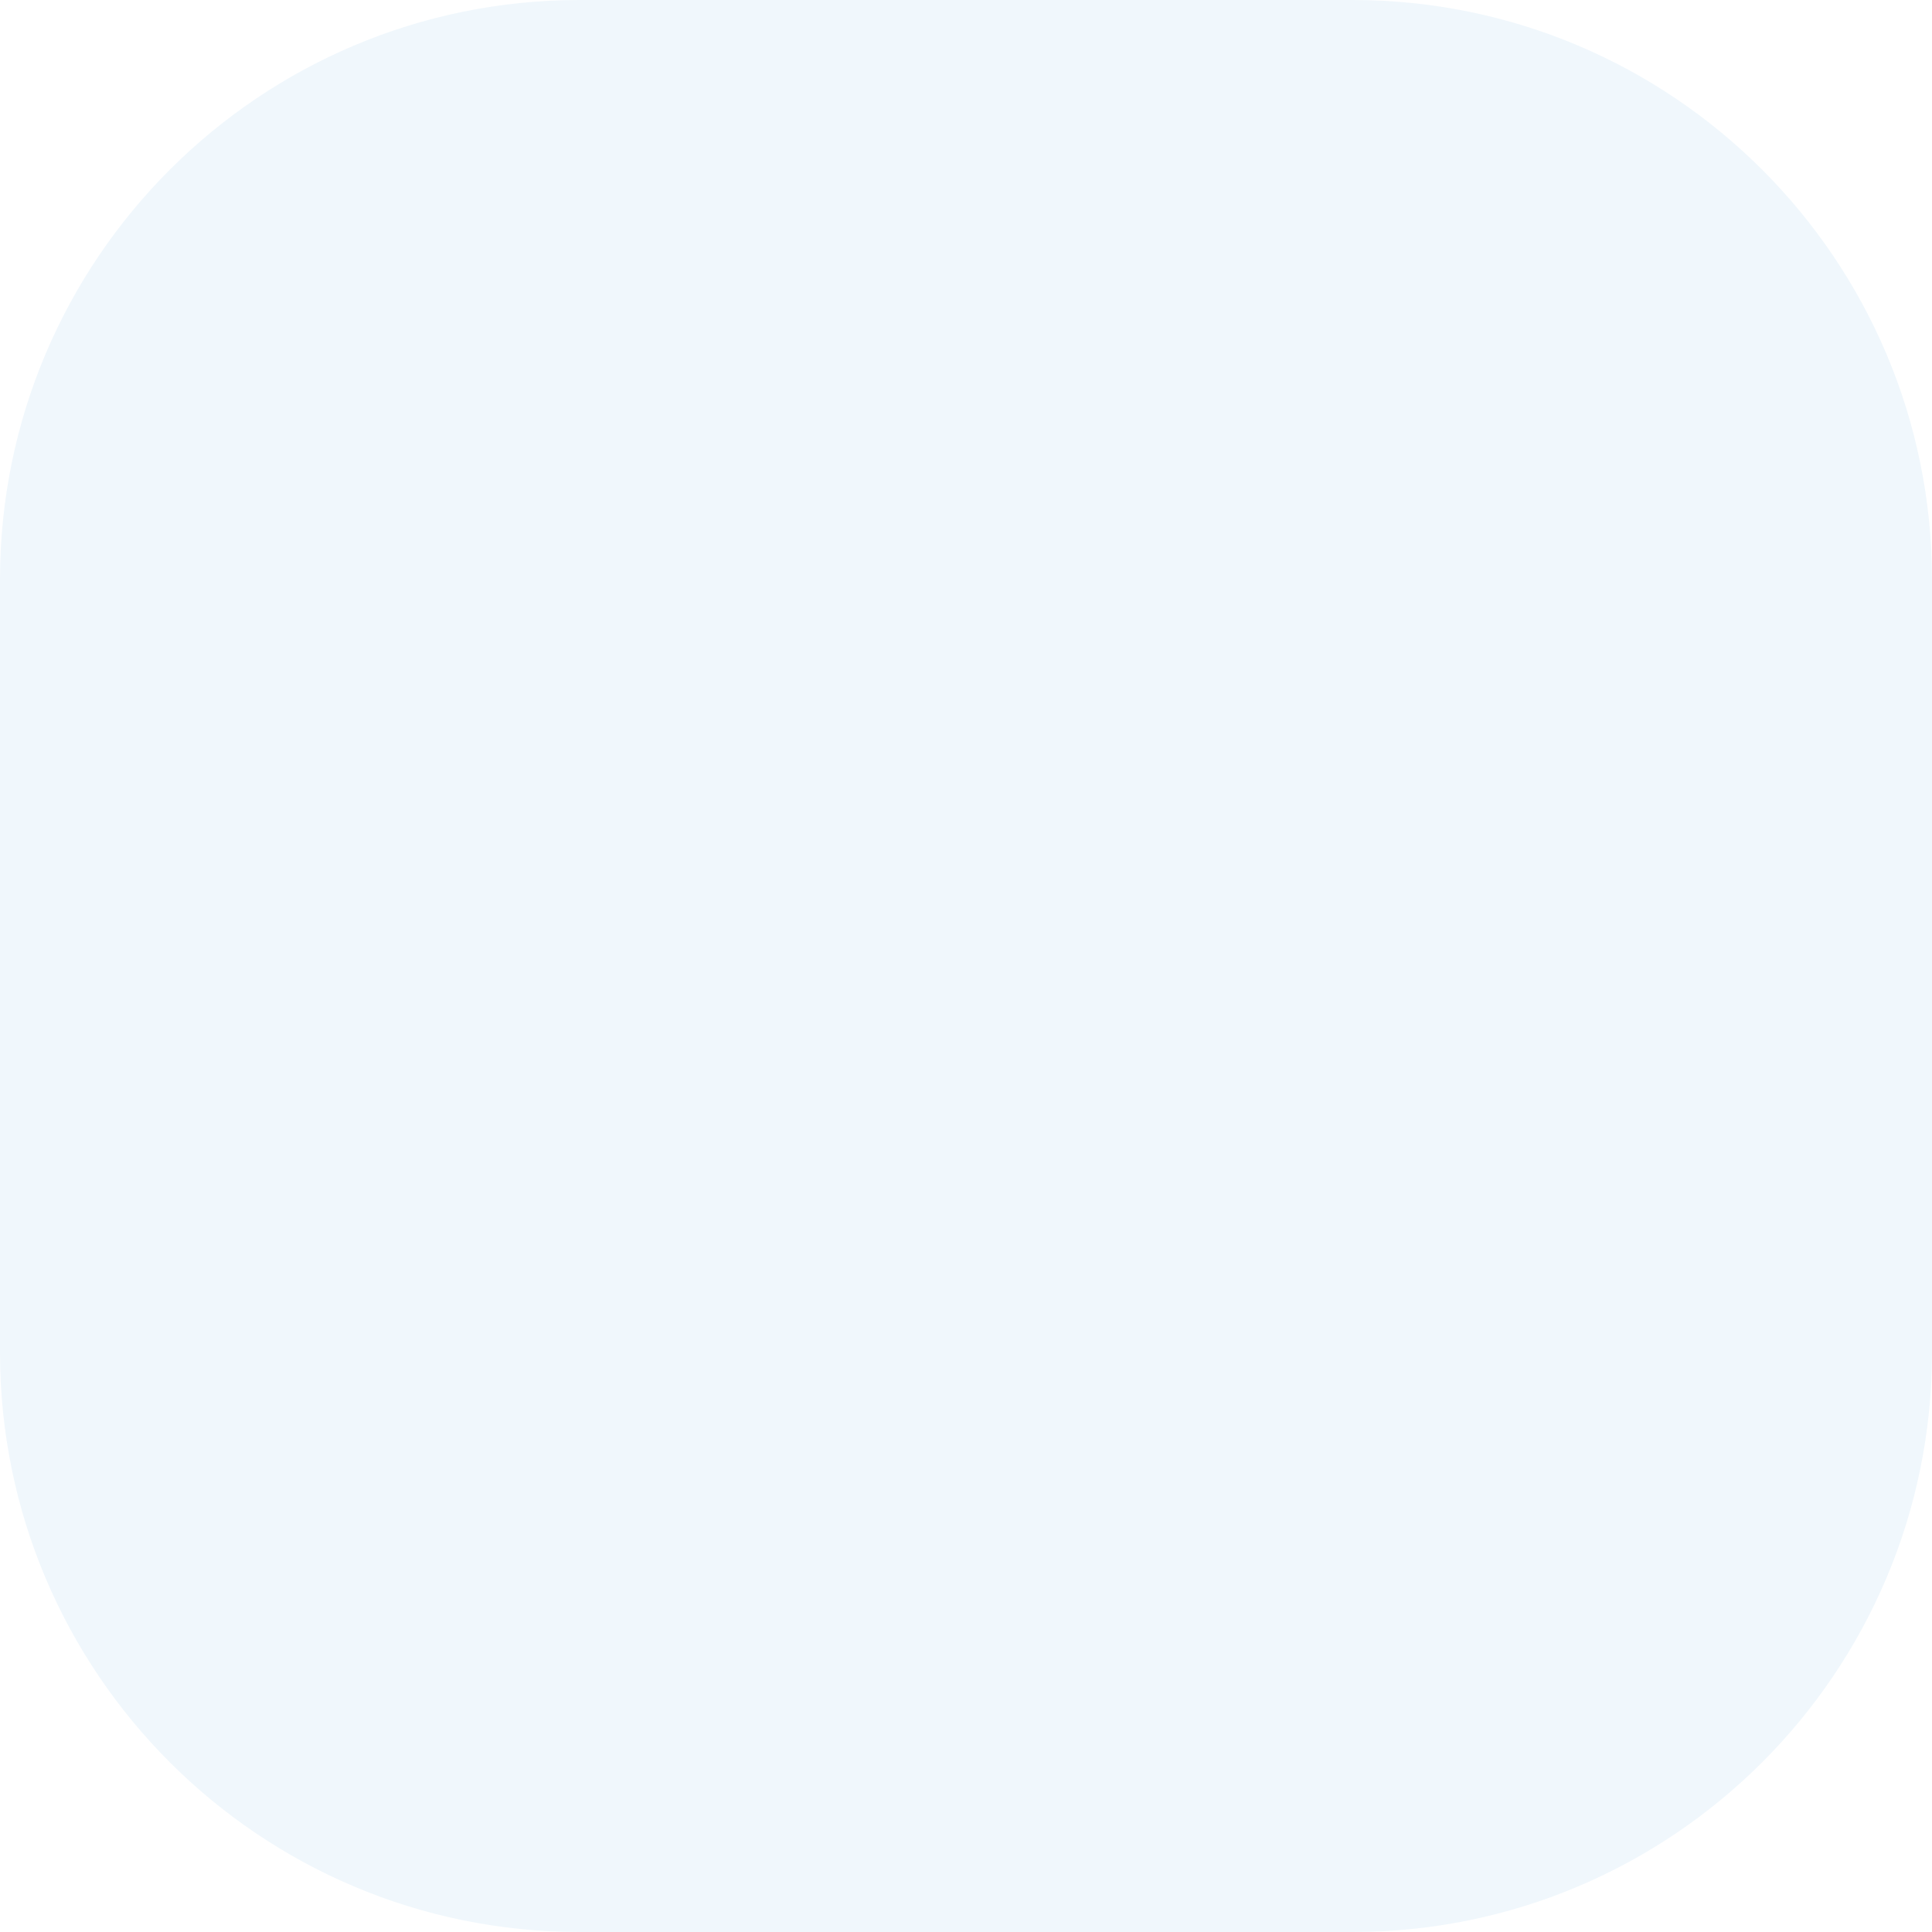
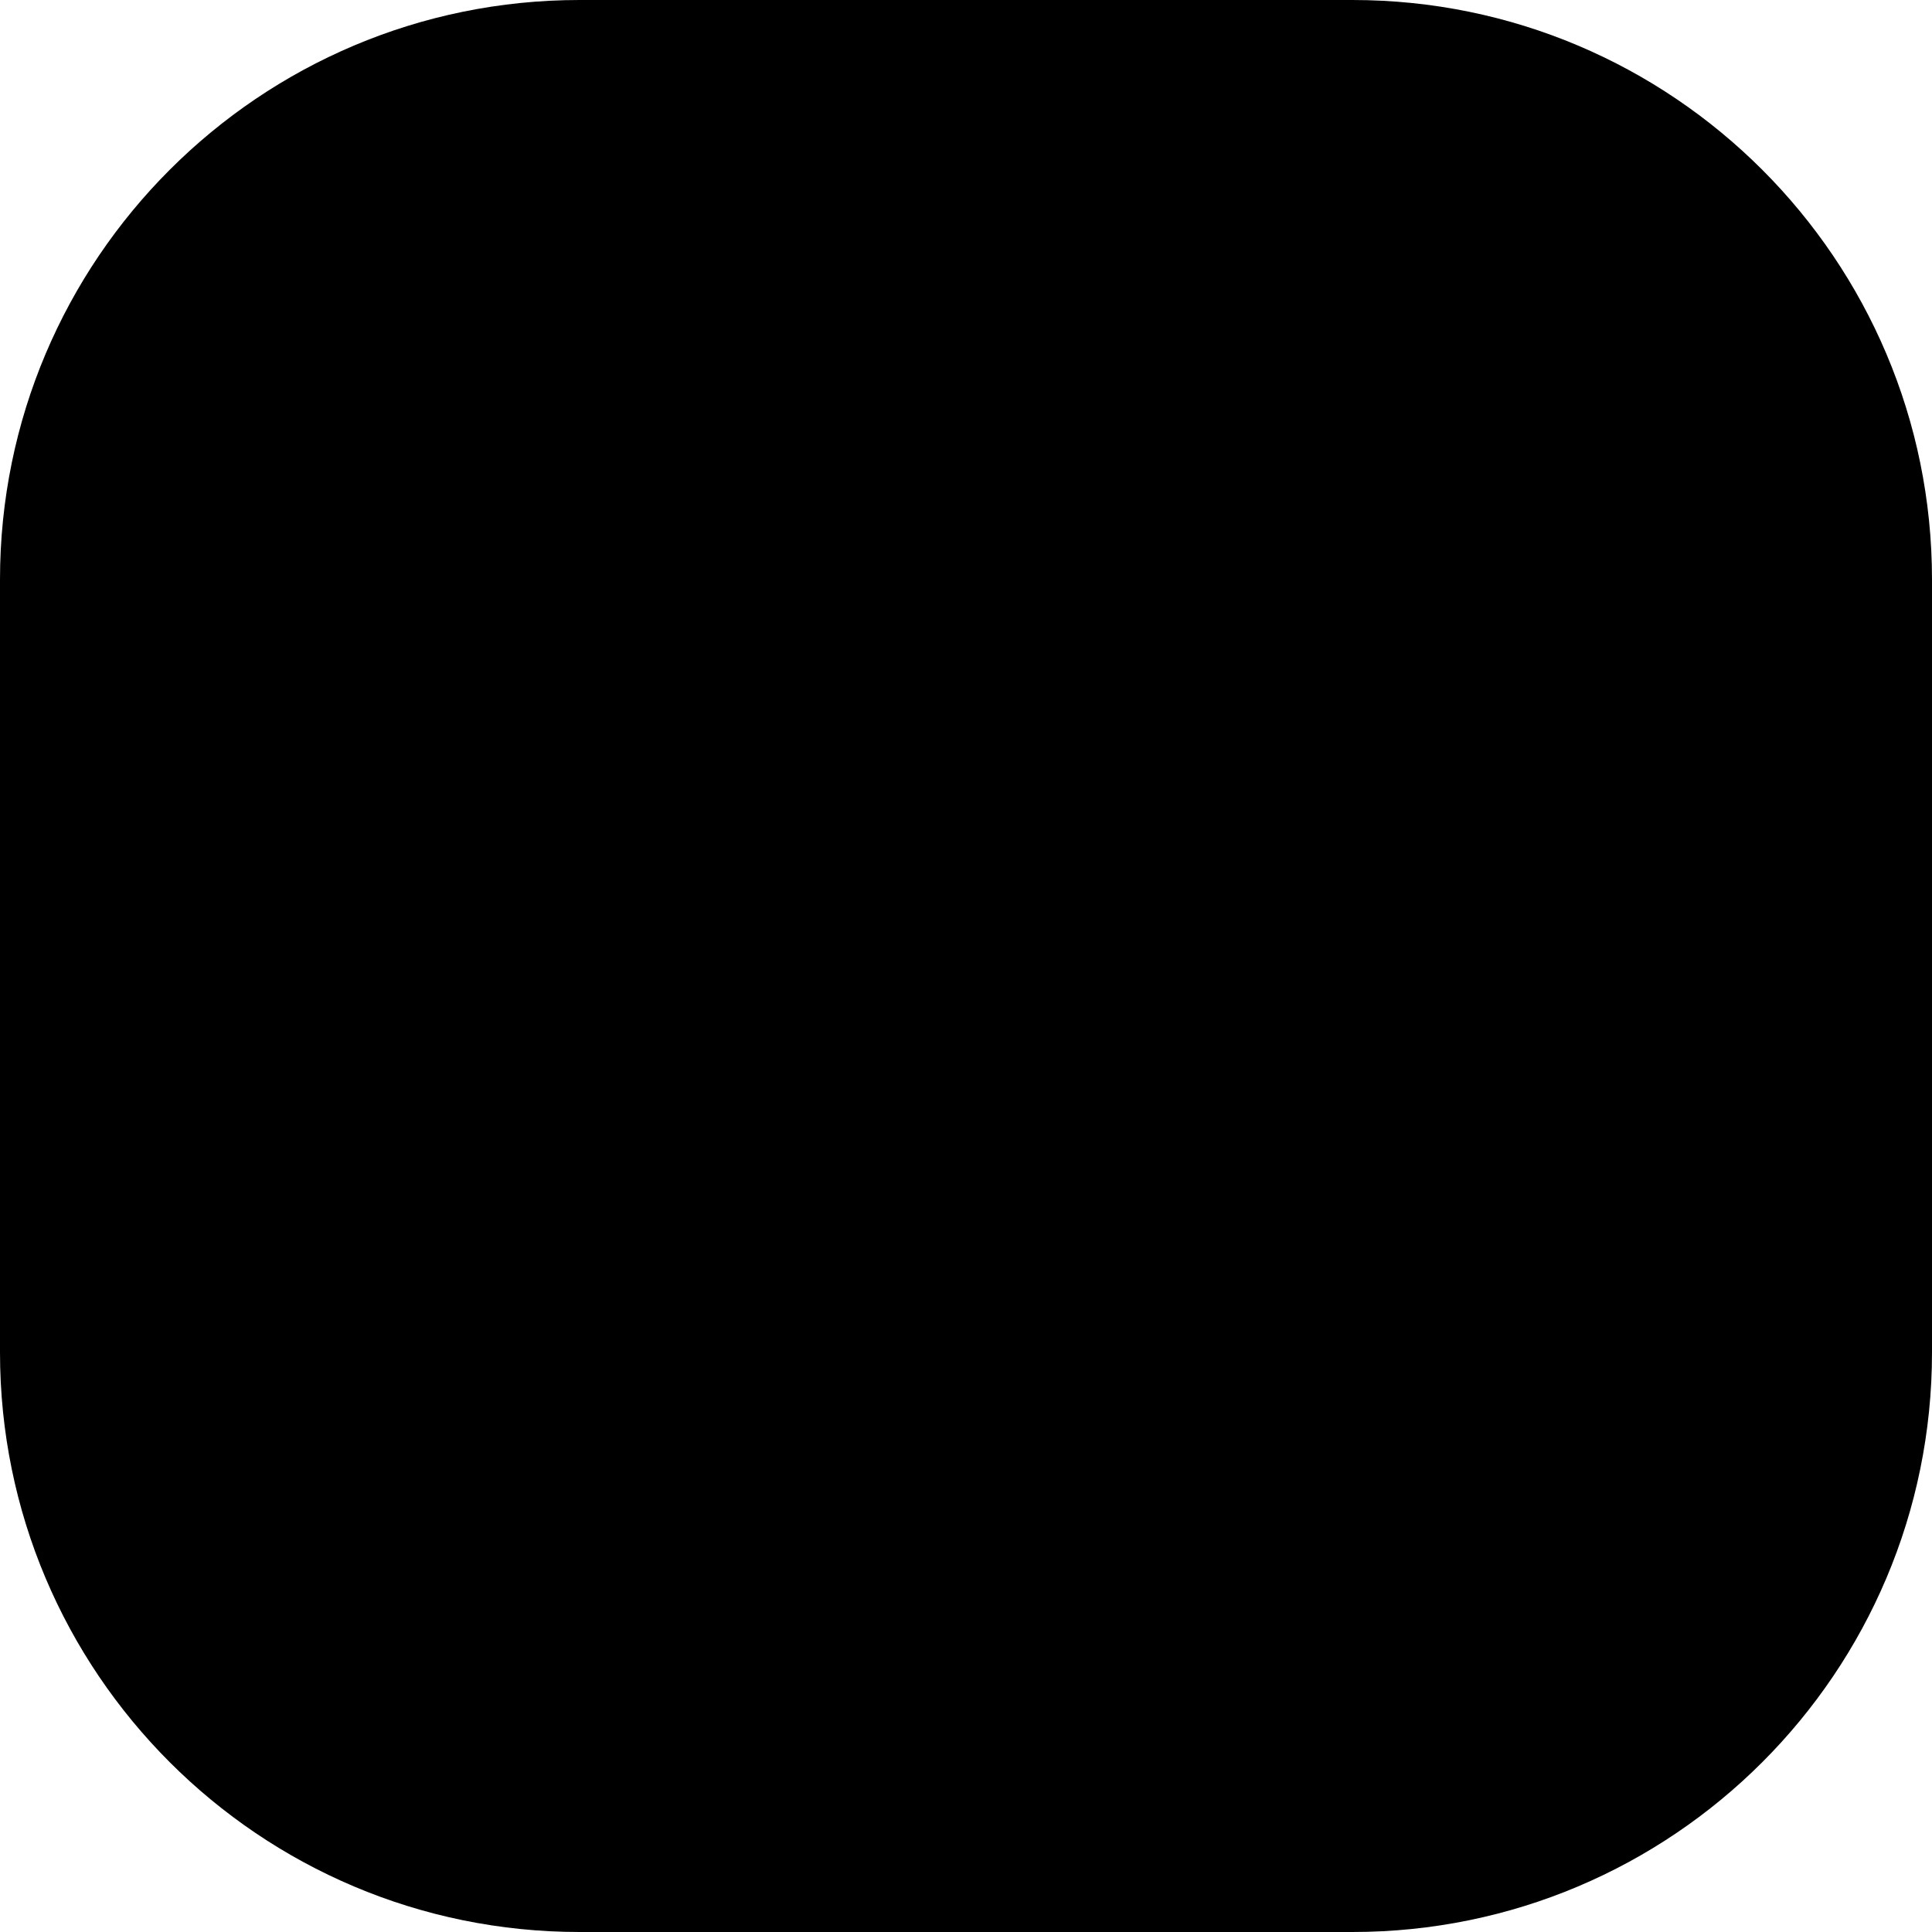
- <svg xmlns="http://www.w3.org/2000/svg" width="20" viewBox="0 0 40 40" fill="#F0F7FC">
+ <svg xmlns="http://www.w3.org/2000/svg" width="20" viewBox="0 0 40 40" class="svg-color-4-fill">
  <rect width="40" height="40" rx="12" />
</svg>
